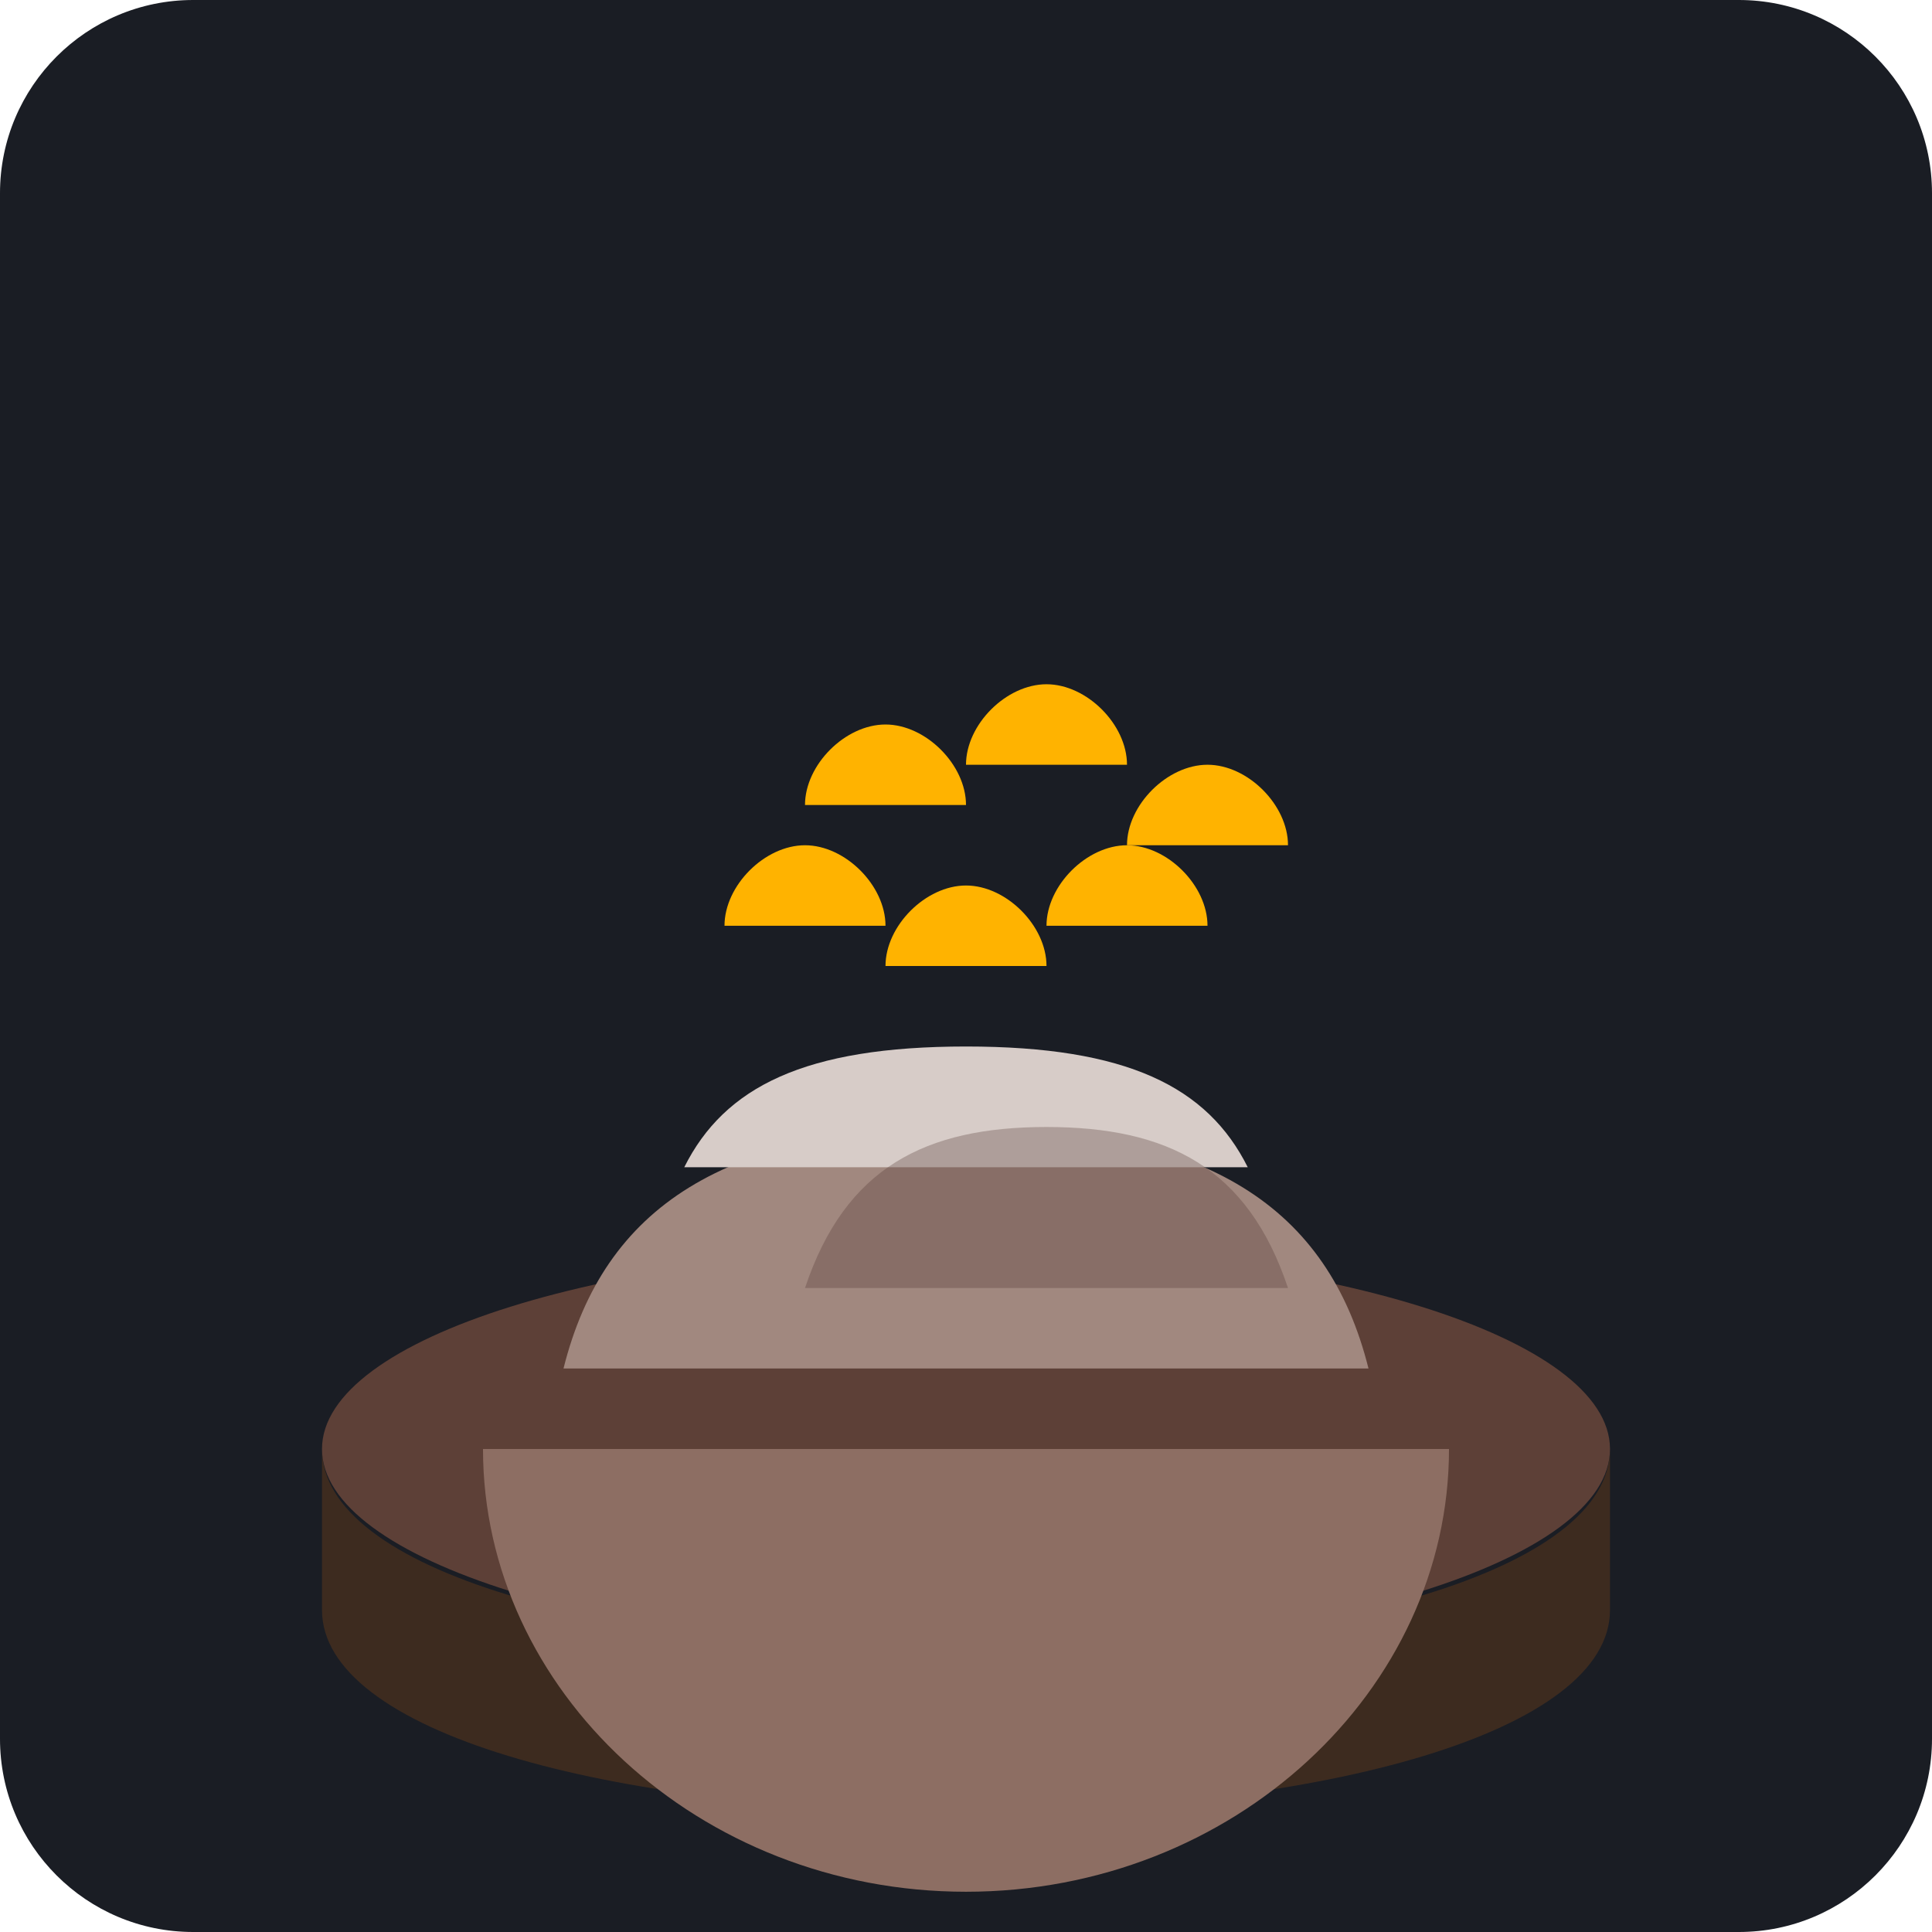
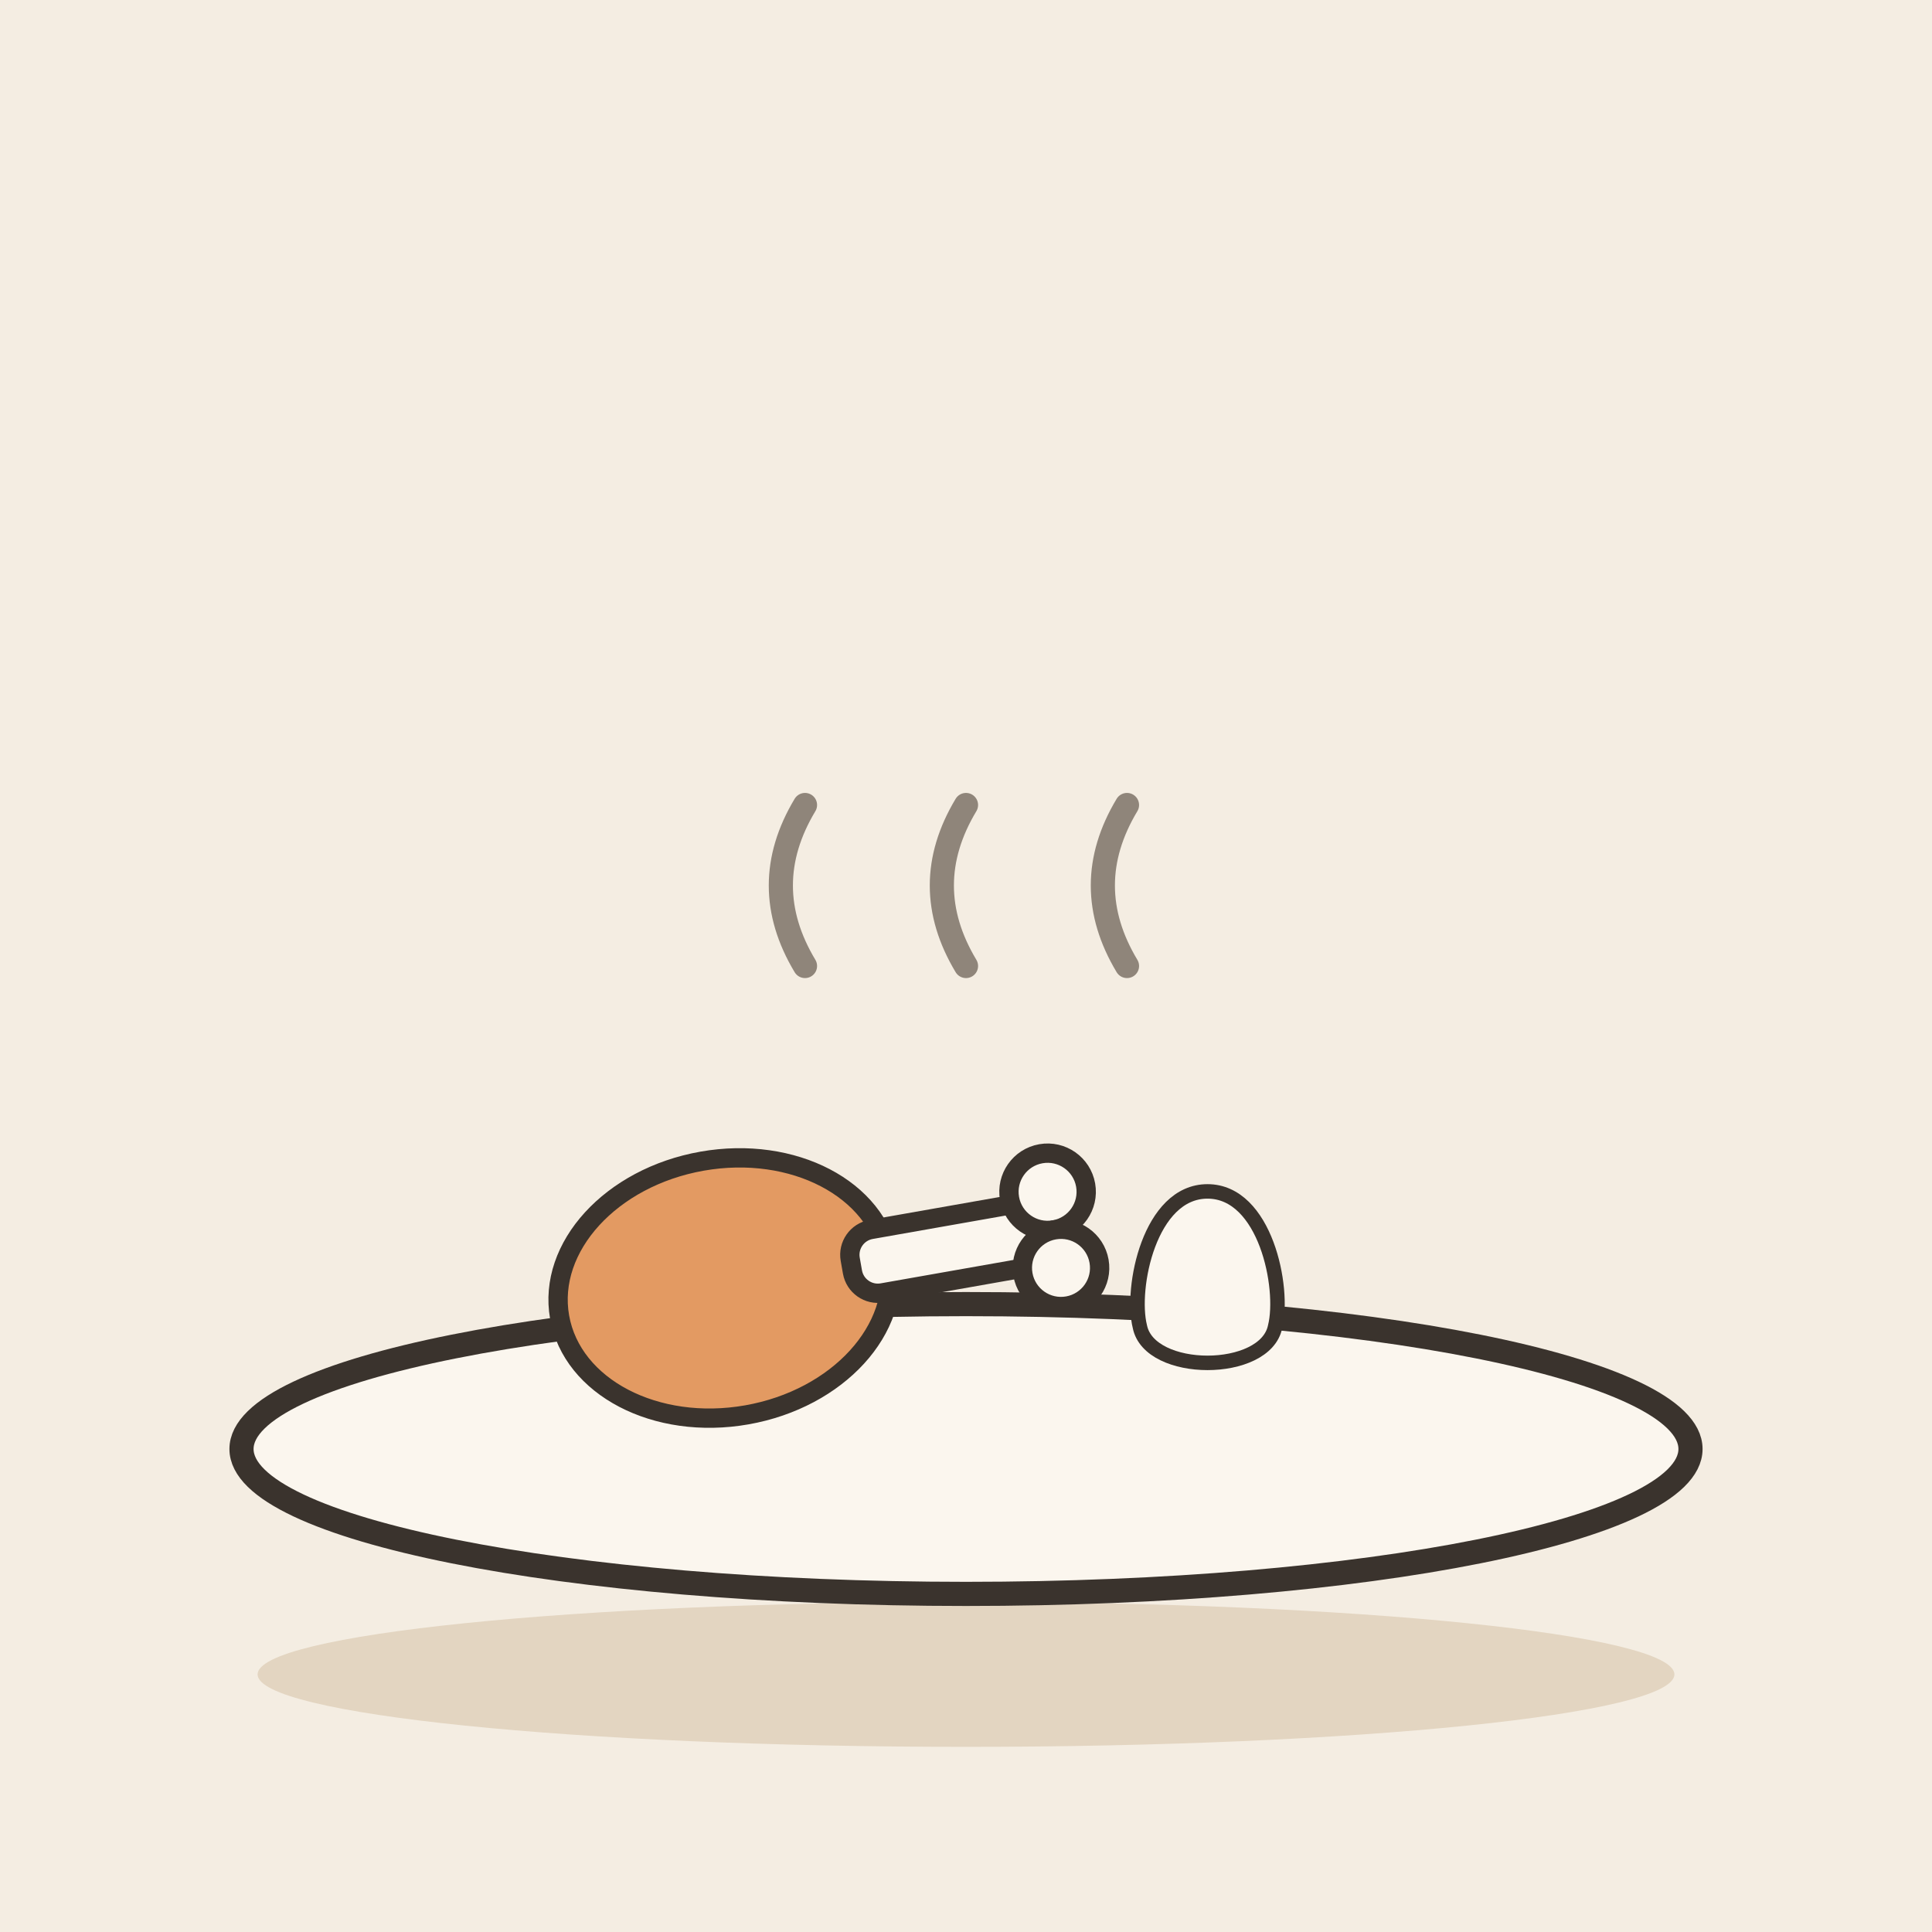
- <svg xmlns="http://www.w3.org/2000/svg" viewBox="0 0 240 240">
-   <rect width="240" height="240" rx="24" fill="#1A1D24" />
-   <g transform="translate(40, 60)">
-     <path d="M160 120c0 15-35 25-80 25s-80-10-80-25v20c0 15 35 25 80 25s80-10 80-25v-20z" fill="#3D2B1F" />
-     <ellipse cx="80" cy="120" rx="80" ry="25" fill="#5D4037" />
-     <path d="M20 120c0 30 26.8 55 60 55s60-25 60-55" fill="#8D6E63" />
-     <path d="M30 110c5-20 20-30 50-30s45 10 50 30" fill="#A1887F" />
-     <path d="M45 85c5-10 15-15 35-15s30 5 35 15" fill="#D7CCC8" />
-     <path d="M70 60c0-5 5-10 10-10s10 5 10 10" fill="#FFB300" />
-     <path d="M90 55c0-5 5-10 10-10s10 5 10 10" fill="#FFB300" />
-     <path d="M50 55c0-5 5-10 10-10s10 5 10 10" fill="#FFB300" />
-     <path d="M60 40c0-5 5-10 10-10s10 5 10 10" fill="#FFB300" />
-     <path d="M80 35c0-5 5-10 10-10s10 5 10 10" fill="#FFB300" />
-     <path d="M100 45c0-5 5-10 10-10s10 5 10 10" fill="#FFB300" />
-     <path d="M120 100c-5-15-15-20-30-20-15 0-25 5-30 20" fill="#4E342E" opacity="0.3" />
+ <svg xmlns="http://www.w3.org/2000/svg" viewBox="0 0 240 240" data-style="editorial">
+   <rect width="240" height="240" fill="#F4EDE2" />
+   <ellipse cx="120" cy="208" rx="88" ry="9" fill="#E3D5C1" />
+   <ellipse cx="120" cy="180" rx="90" ry="18" fill="#FBF6EE" stroke="#3A332D" stroke-width="3" stroke-linecap="round" stroke-linejoin="round" />
+   <g transform="translate(90 160) rotate(-10) scale(0.8 0.8)">
+     <ellipse cx="0" cy="0" rx="26" ry="20" fill="#E39A62" stroke="#3A332D" stroke-width="3" stroke-linecap="round" stroke-linejoin="round" />
+     <rect x="20" y="-5" width="30" height="10" rx="4" fill="#FBF6EE" stroke="#3A332D" stroke-width="3" stroke-linecap="round" stroke-linejoin="round" />
+     <circle cx="52" cy="-6" r="6" fill="#FBF6EE" stroke="#3A332D" stroke-width="3" stroke-linecap="round" stroke-linejoin="round" />
+     <circle cx="52" cy="6" r="6" fill="#FBF6EE" stroke="#3A332D" stroke-width="3" stroke-linecap="round" stroke-linejoin="round" />
  </g>
+   <g transform="translate(150 160) scale(0.6 0.6)">
+     <path d="M0 -20C12 -20 16 0 14 8C12 18 -12 18 -14 8C-16 0 -12 -20 0 -20Z" fill="#FBF6EE" stroke="#3A332D" stroke-width="3" stroke-linecap="round" stroke-linejoin="round" />
+   </g>
+   <path d="M100 120q-6 -10 0 -20" fill="none" stroke="#8F857A" stroke-width="3" stroke-linecap="round" stroke-linejoin="round" />
+   <path d="M120 120q-6 -10 0 -20" fill="none" stroke="#8F857A" stroke-width="3" stroke-linecap="round" stroke-linejoin="round" />
+   <path d="M140 120q-6 -10 0 -20" fill="none" stroke="#8F857A" stroke-width="3" stroke-linecap="round" stroke-linejoin="round" />
</svg>
